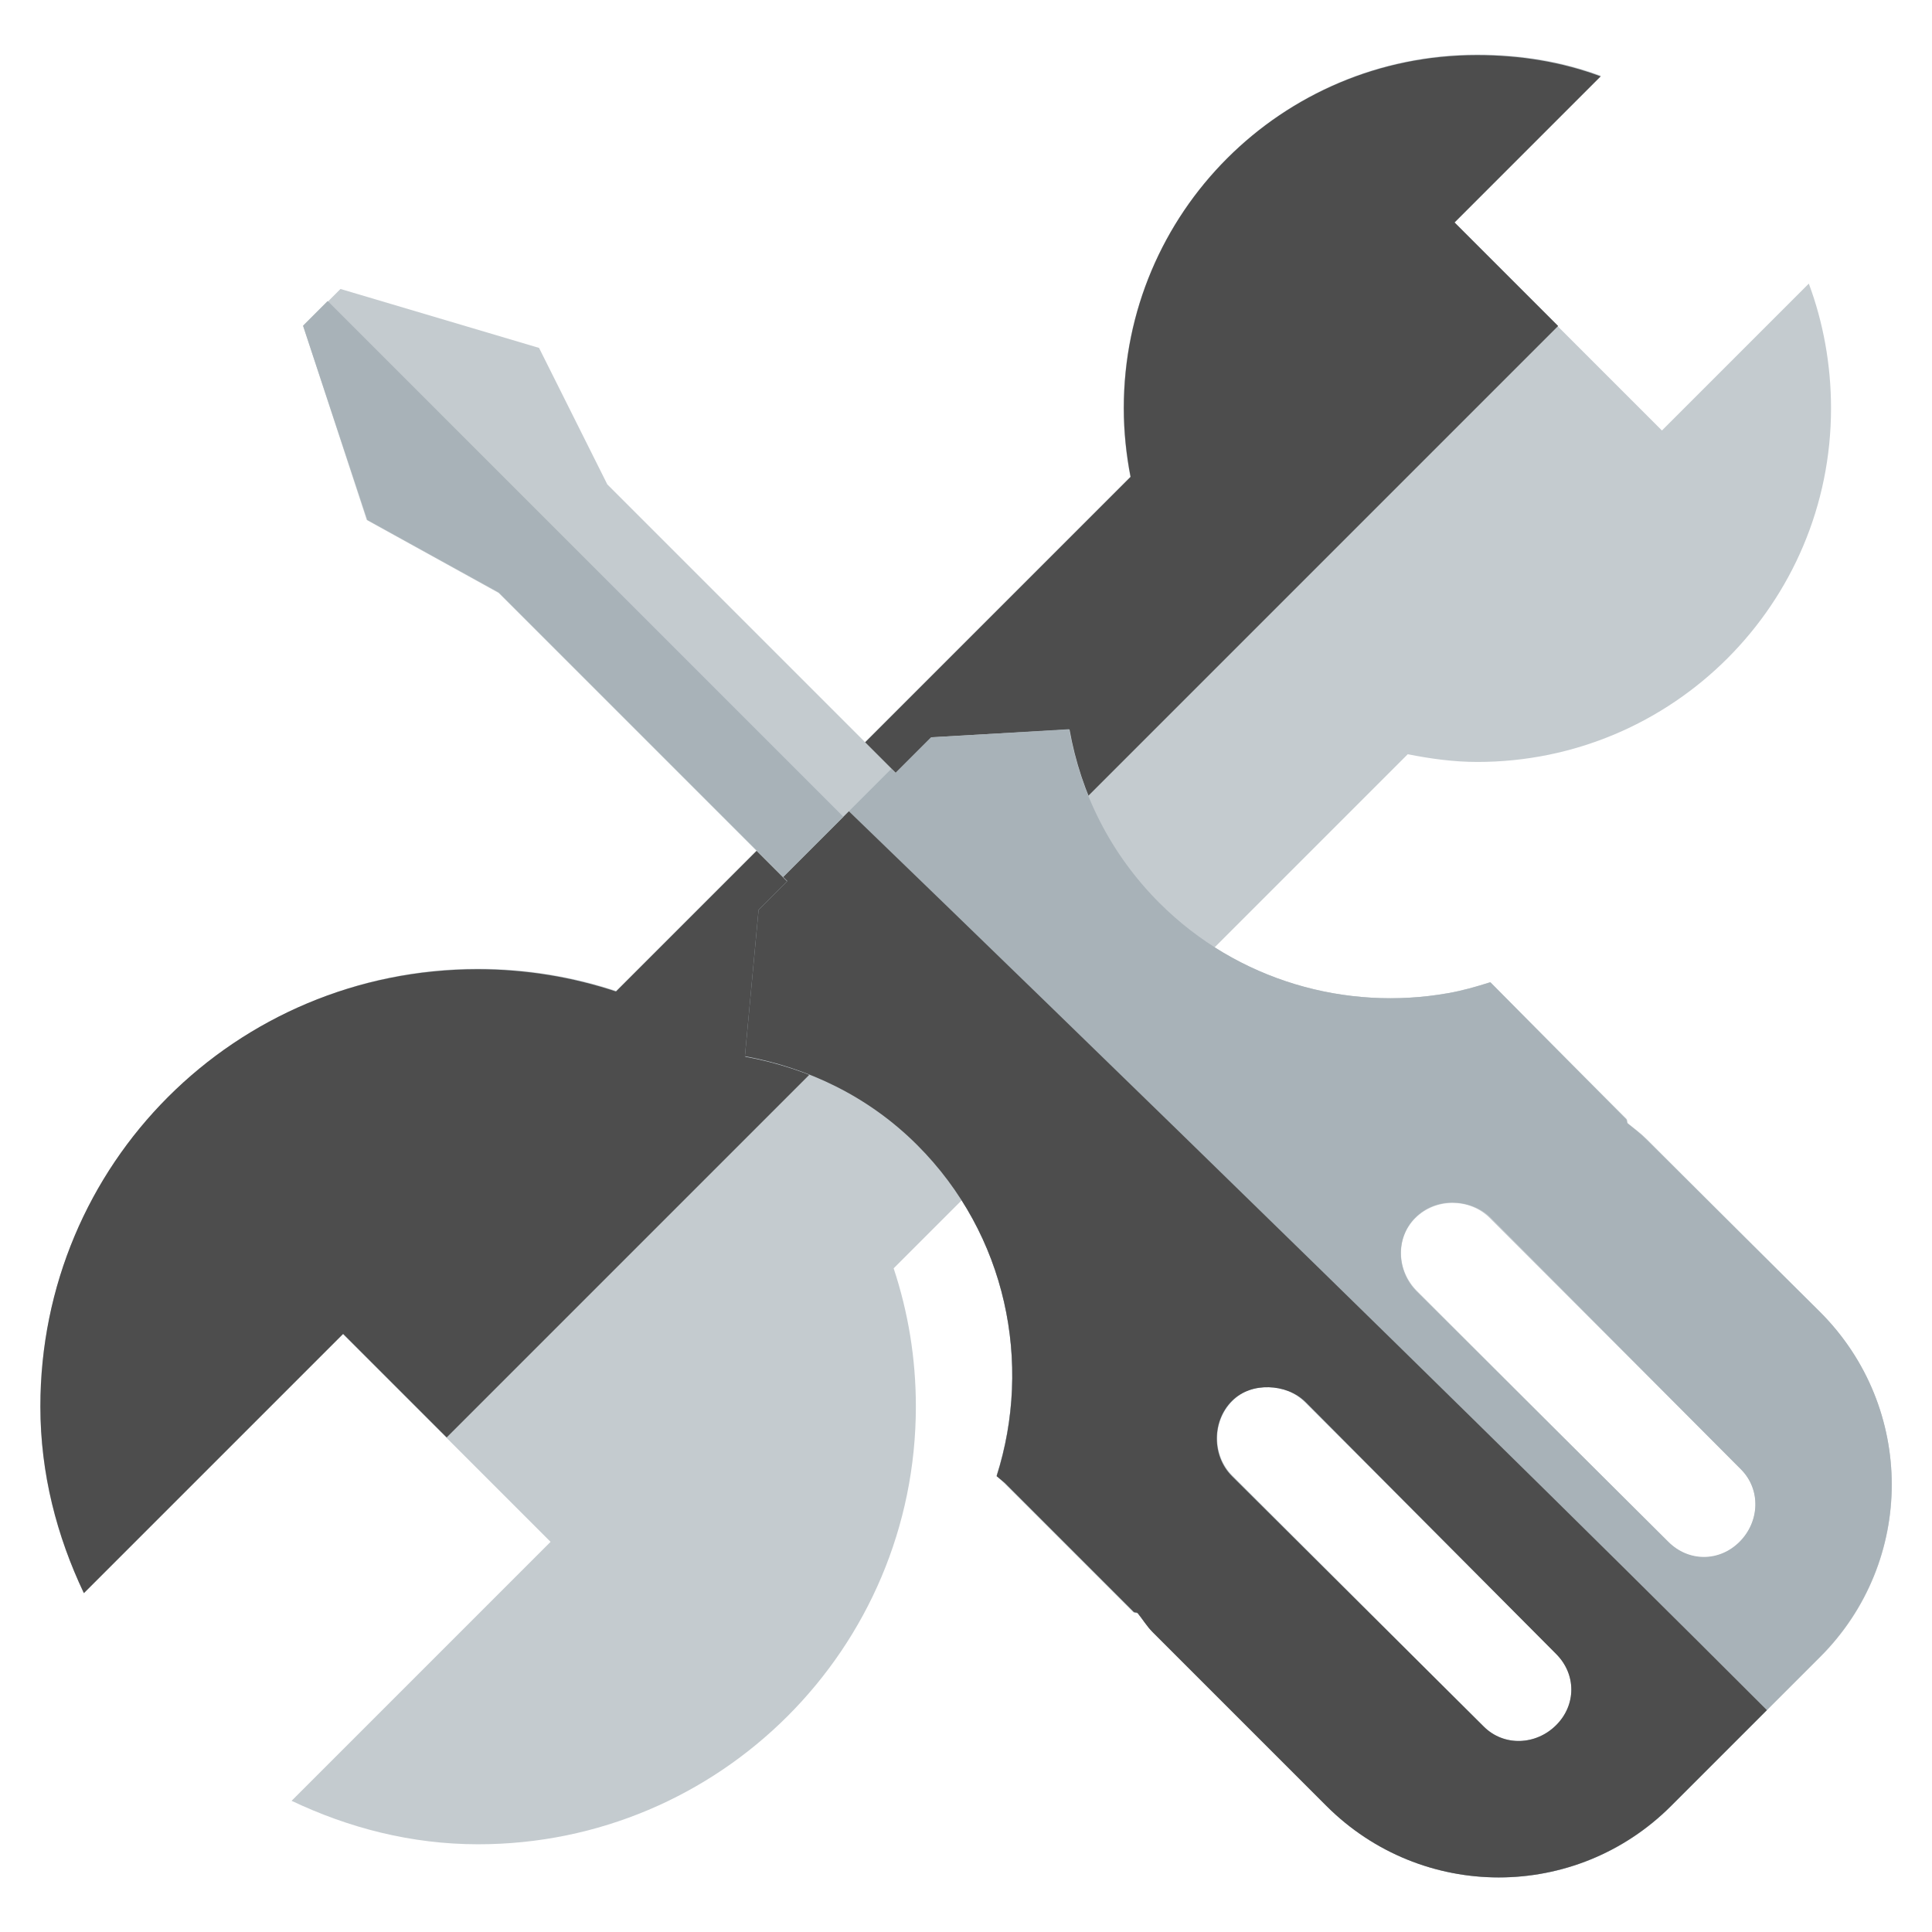
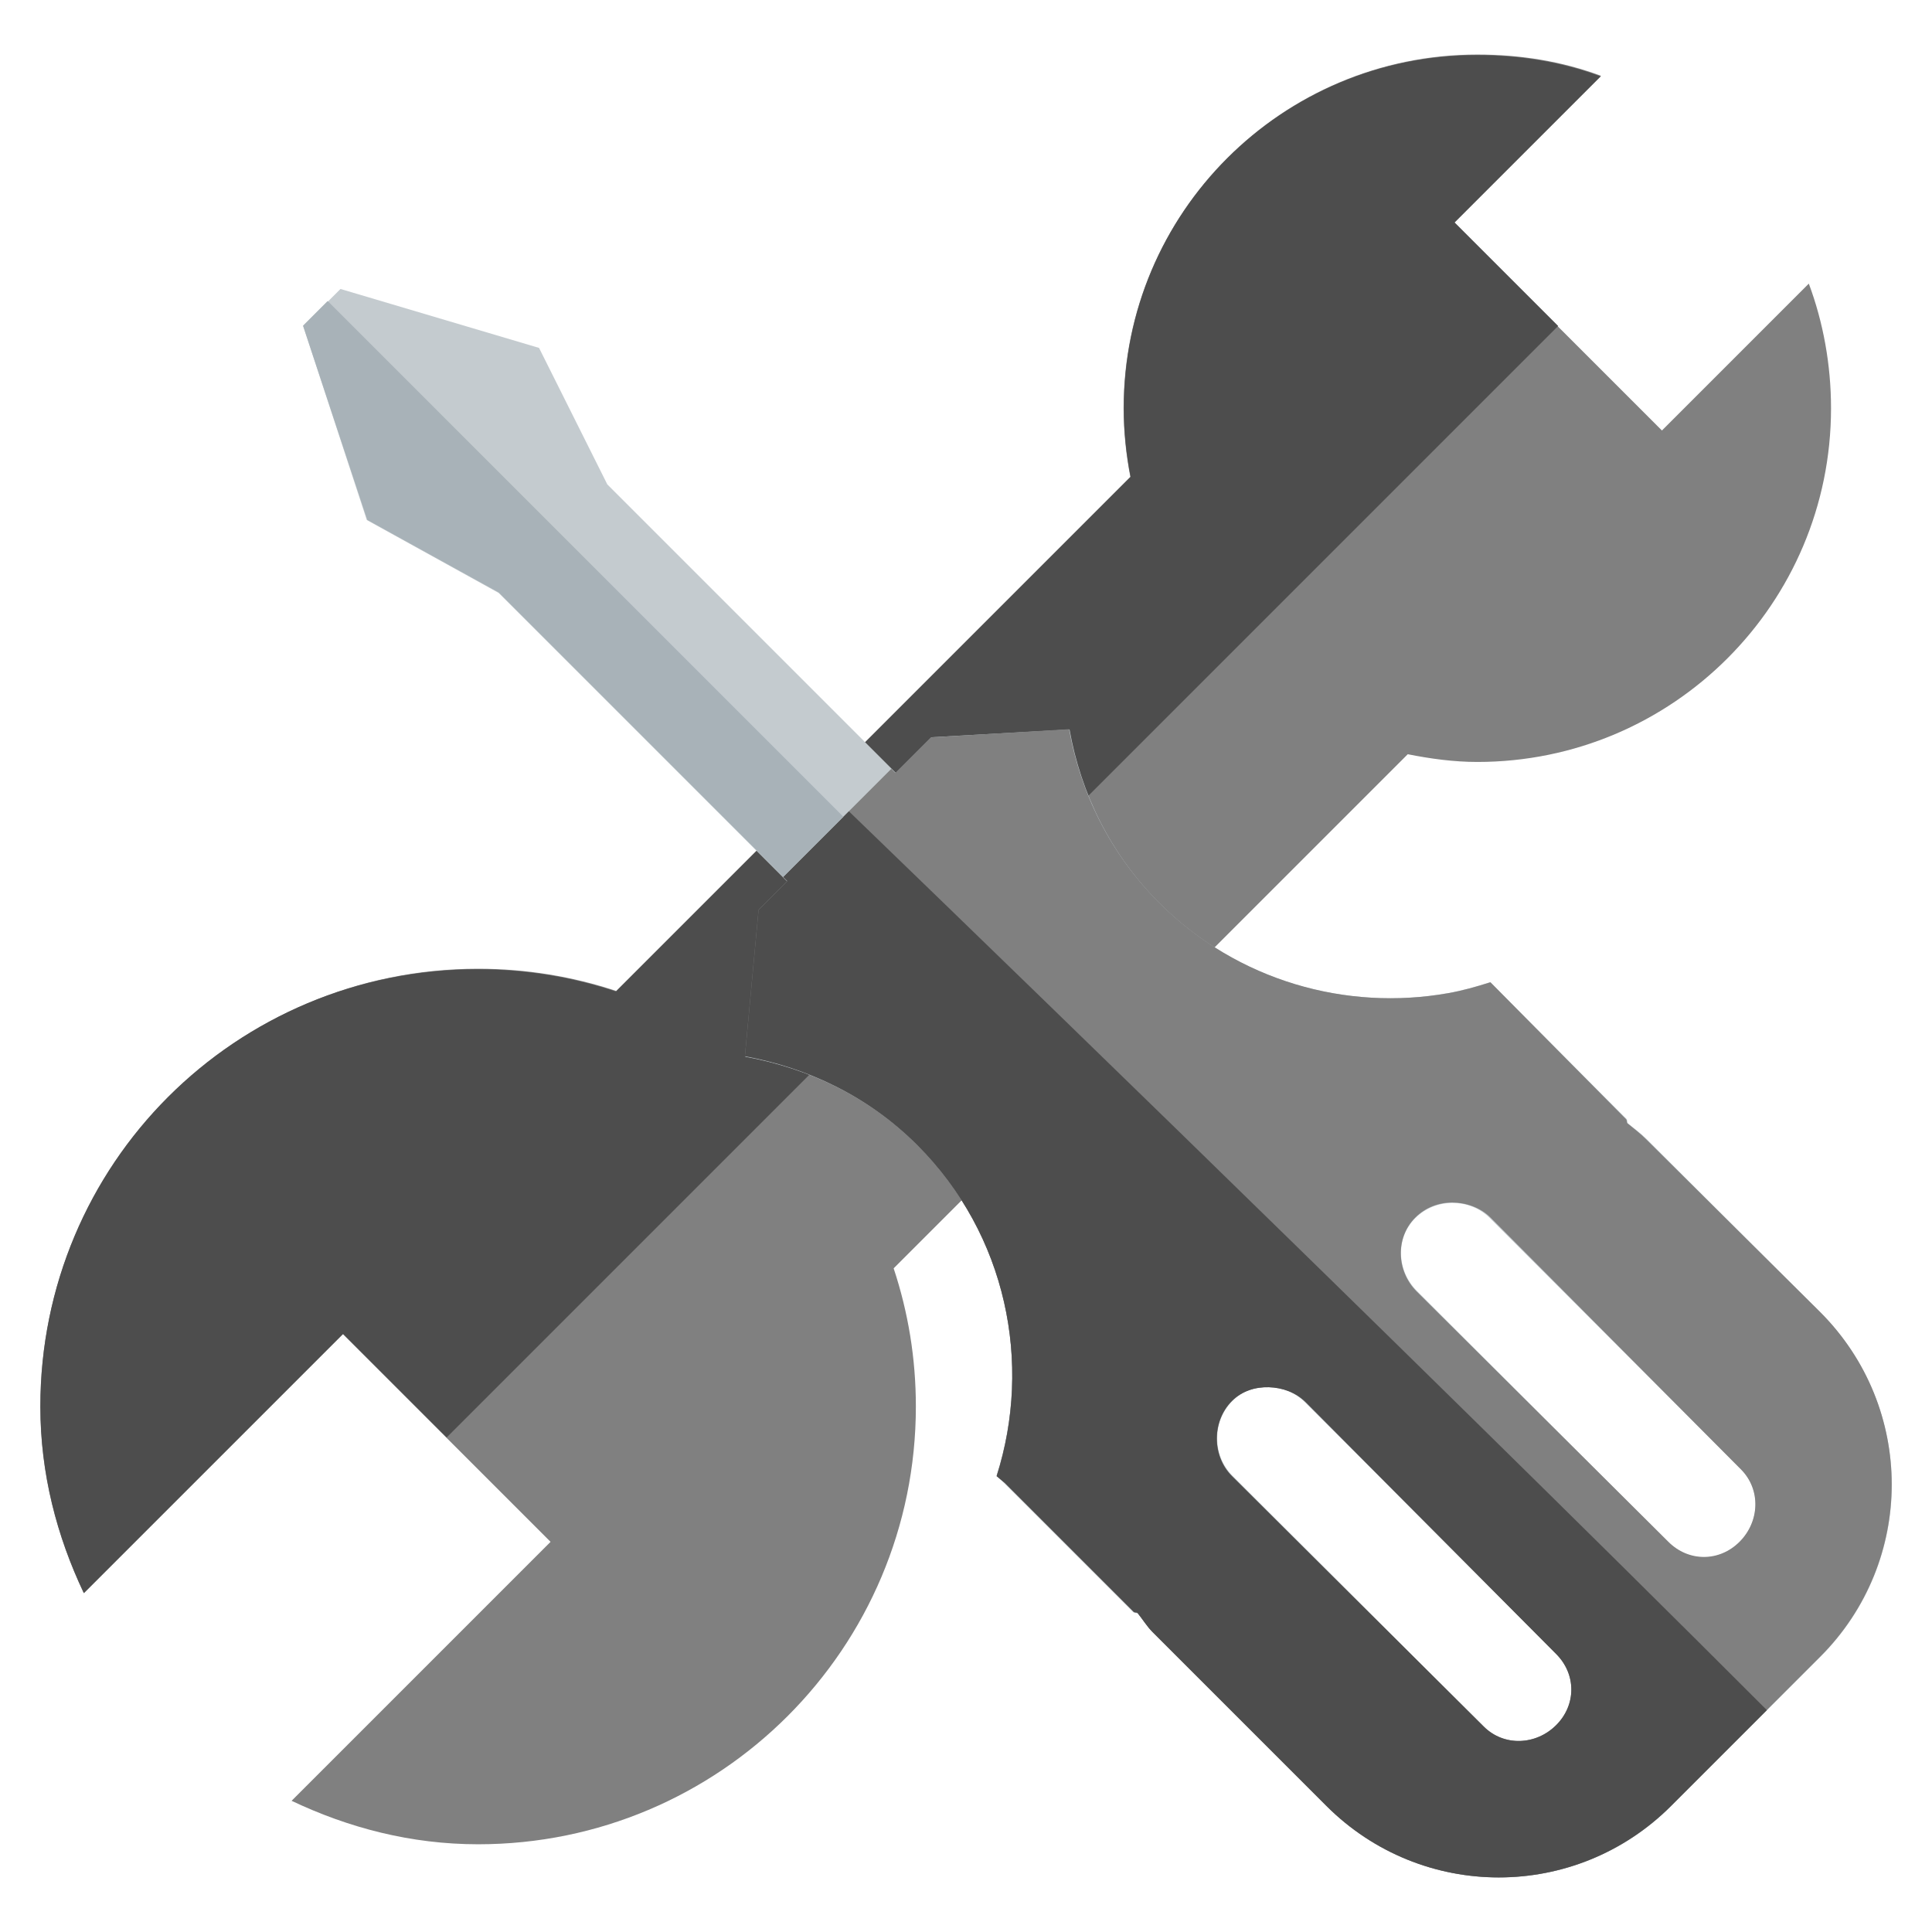
<svg xmlns="http://www.w3.org/2000/svg" width="48" height="48" id="svg2" version="1.1">
  <defs id="defs4" />
  <g id="layer1" transform="translate(-180.2366,-689.8125)">
-     <path style="fill:#c4cbcf;fill-opacity:1;stroke:none" d="m 220.012,691.696 c -0.958,-0.358 -1.99,-0.528 -3.073,-0.528 -4.853,0 -8.787,3.934 -8.787,8.787 -1e-5,0.581 0.061,1.155 0.168,1.705 l -12.773,12.773 c -1.08,-0.359 -2.237,-0.552 -3.433,-0.552 -6.007,-10e-6 -10.876,4.869 -10.876,10.876 0,1.668 0.409,3.221 1.08,4.634 l 6.435,-6.434 5.162,5.162 -6.434,6.434 c 1.413,0.671 2.966,1.08 4.634,1.08 6.007,0 10.876,-4.869 10.876,-10.876 0,-1.205 -0.193,-2.351 -0.552,-3.433 l 12.773,-12.773 c 0.558,0.111 1.138,0.192 1.729,0.192 4.853,0 8.787,-3.934 8.787,-8.787 0,-1.083 -0.194,-2.139 -0.552,-3.097 l -3.649,3.649 -5.162,-5.162 L 220.012,691.696 z m -10.924,12.173 c 0.044,0.089 0.073,0.177 0.12,0.264 C 209.161,704.047 209.131,703.956 209.087,703.869 z m 0.744,1.224 c 0.028,0.039 0.043,0.082 0.072,0.12 C 209.876,705.176 209.859,705.131 209.832,705.093 z m -12.773,9.988 c -0.23,-0.117 -0.481,-0.235 -0.72,-0.336 C 196.585,714.849 196.822,714.96 197.059,715.081 z m 4.778,4.826 c 0.103,0.206 0.198,0.411 0.288,0.624 C 202.036,720.319 201.939,720.112 201.837,719.907 Z" id="path970" />
+     <path style="fill:#808080;fill-opacity:1;stroke:none" d="m 220.012,691.696 c -0.958,-0.358 -1.99,-0.528 -3.073,-0.528 -4.853,0 -8.787,3.934 -8.787,8.787 -1e-5,0.581 0.061,1.155 0.168,1.705 l -12.773,12.773 c -1.08,-0.359 -2.237,-0.552 -3.433,-0.552 -6.007,-10e-6 -10.876,4.869 -10.876,10.876 0,1.668 0.409,3.221 1.08,4.634 l 6.435,-6.434 5.162,5.162 -6.434,6.434 c 1.413,0.671 2.966,1.08 4.634,1.08 6.007,0 10.876,-4.869 10.876,-10.876 0,-1.205 -0.193,-2.351 -0.552,-3.433 l 12.773,-12.773 c 0.558,0.111 1.138,0.192 1.729,0.192 4.853,0 8.787,-3.934 8.787,-8.787 0,-1.083 -0.194,-2.139 -0.552,-3.097 l -3.649,3.649 -5.162,-5.162 3.649,-3.649 z m -10.924,12.173 c 0.044,0.089 0.073,0.177 0.12,0.264 -0.047,-0.086 -0.076,-0.177 -0.12,-0.264 z m 0.744,1.224 c 0.028,0.039 0.043,0.082 0.072,0.12 -0.028,-0.037 -0.045,-0.082 -0.072,-0.12 z m -12.773,9.988 c -0.23,-0.117 -0.481,-0.235 -0.72,-0.336 0.246,0.104 0.484,0.215 0.72,0.336 z m 4.778,4.826 c 0.103,0.206 0.198,0.411 0.288,0.624 -0.089,-0.212 -0.186,-0.419 -0.288,-0.624 z" id="path970" />
    <path style="fill:#4d4d4d;fill-opacity:1;stroke:none" d="m 220.006,691.711 c -0.958,-0.358 -1.993,-0.529 -3.076,-0.529 -4.853,0 -8.772,3.919 -8.772,8.772 -2e-5,0.581 0.061,1.157 0.168,1.706 l -12.786,12.786 c -1.08,-0.359 -2.24,-0.553 -3.437,-0.553 -3.003,0 -5.722,1.204 -7.691,3.172 -1.968,1.968 -3.172,4.687 -3.172,7.691 0,1.668 0.41,3.226 1.081,4.638 l 6.441,-6.441 2.572,2.572 27.614,-27.614 -2.572,-2.572 3.629,-3.629 z" id="rect997" />
    <path style="fill:#c4cbcf;fill-opacity:1;stroke:none" d="m 187.77,697.916 1.58,4.817 3.276,1.811 7.168,7.168 -0.694,0.694 -0.347,3.661 c 1.57,0.288 3.068,0.987 4.278,2.197 2.224,2.224 2.857,5.409 1.965,8.208 l 0.193,0.193 3.199,3.199 c 0.031,0.031 0.08,0.017 0.116,0.038 0.13,0.159 0.237,0.314 0.385,0.462 l 4.316,4.316 c 2.37,2.37 6.185,2.37 8.555,1e-5 l 3.7,-3.7 c 2.37,-2.37 2.37,-6.185 0,-8.555 l -4.316,-4.316 c -0.148,-0.148 -0.304,-0.256 -0.462,-0.385 -0.022,-0.036 -0.008,-0.085 -0.039,-0.116 l -3.391,-3.391 c -0.35,0.111 -0.681,0.207 -1.04,0.27 -2.515,0.446 -5.222,-0.289 -7.168,-2.235 -1.221,-1.221 -1.953,-2.73 -2.235,-4.316 l -3.43,0.193 -0.886,0.886 -7.168,-7.168 -1.696,-3.391 -4.933,-1.464 L 187.77,697.916 z m 23.084,26.706 c 0.502,-0.502 1.31,-0.463 1.811,0.038 l 6.243,6.243 c 0.502,0.502 0.502,1.271 1e-5,1.773 -0.502,0.502 -1.31,0.54 -1.811,0.038 l -6.243,-6.243 C 210.352,725.97 210.352,725.124 210.854,724.622 z m 4.547,-4.547 c 0.502,-0.502 1.348,-0.502 1.85,0 l 6.243,6.243 c 0.502,0.502 0.463,1.31 -0.038,1.811 -0.502,0.502 -1.271,0.502 -1.773,-10e-6 l -6.243,-6.243 C 214.938,721.384 214.899,720.576 215.401,720.074 Z" id="rect888" />
-     <path style="fill:#a8b2b8;fill-opacity:1;stroke:none" d="m 206.799,707.929 -3.433,0.204 -0.884,0.884 -0.102,-0.102 -2.685,2.685 0.102,0.102 -0.714,0.714 -0.34,3.637 c 1.57,0.288 3.073,0.999 4.283,2.209 2.224,2.224 2.863,5.426 1.971,8.225 l 0.204,0.17 3.195,3.195 c 0.031,0.031 0.066,0.012 0.102,0.034 0.13,0.159 0.226,0.328 0.374,0.476 l 4.316,4.316 c 2.37,2.37 6.195,2.37 8.565,0 l 3.705,-3.705 c 2.37,-2.37 2.37,-6.195 0,-8.565 l -4.316,-4.283 c -0.148,-0.148 -0.317,-0.278 -0.476,-0.408 -0.022,-0.036 -0.003,-0.071 -0.034,-0.102 l -3.365,-3.399 c -0.35,0.111 -0.694,0.209 -1.054,0.272 -2.515,0.446 -5.225,-0.297 -7.172,-2.243 -1.221,-1.221 -1.961,-2.731 -2.243,-4.316 z m 9.517,11.76 c 0.337,0 0.701,0.123 0.952,0.374 l 6.22,6.254 c 0.502,0.502 0.468,1.3 -0.034,1.801 -0.502,0.502 -1.266,0.502 -1.767,0 l -6.254,-6.22 c -0.502,-0.502 -0.536,-1.334 -0.034,-1.835 0.251,-0.251 0.581,-0.374 0.918,-0.374 z m -4.554,4.588 c 0.327,0.01 0.667,0.123 0.918,0.374 l 6.22,6.254 c 0.502,0.502 0.502,1.266 0,1.767 -0.502,0.502 -1.3,0.536 -1.801,0.034 l -6.254,-6.22 c -0.502,-0.502 -0.502,-1.368 0,-1.869 0.251,-0.251 0.59,-0.349 0.918,-0.34 z" id="path937" />
+     <path style="fill:#808080;fill-opacity:1;stroke:none" d="m 206.799,707.929 -3.433,0.204 -0.884,0.884 -0.102,-0.102 -2.685,2.685 0.102,0.102 -0.714,0.714 -0.34,3.637 c 1.57,0.288 3.073,0.999 4.283,2.209 2.224,2.224 2.863,5.426 1.971,8.225 l 0.204,0.17 3.195,3.195 c 0.031,0.031 0.066,0.012 0.102,0.034 0.13,0.159 0.226,0.328 0.374,0.476 l 4.316,4.316 c 2.37,2.37 6.195,2.37 8.565,0 l 3.705,-3.705 c 2.37,-2.37 2.37,-6.195 0,-8.565 l -4.316,-4.283 c -0.148,-0.148 -0.317,-0.278 -0.476,-0.408 -0.022,-0.036 -0.003,-0.071 -0.034,-0.102 l -3.365,-3.399 c -0.35,0.111 -0.694,0.209 -1.054,0.272 -2.515,0.446 -5.225,-0.297 -7.172,-2.243 -1.221,-1.221 -1.961,-2.731 -2.243,-4.316 z m 9.517,11.76 c 0.337,0 0.701,0.123 0.952,0.374 l 6.22,6.254 c 0.502,0.502 0.468,1.3 -0.034,1.801 -0.502,0.502 -1.266,0.502 -1.767,0 l -6.254,-6.22 c -0.502,-0.502 -0.536,-1.334 -0.034,-1.835 0.251,-0.251 0.581,-0.374 0.918,-0.374 z m -4.554,4.588 c 0.327,0.01 0.667,0.123 0.918,0.374 l 6.22,6.254 c 0.502,0.502 0.502,1.266 0,1.767 -0.502,0.502 -1.3,0.536 -1.801,0.034 l -6.254,-6.22 c -0.502,-0.502 -0.502,-1.368 0,-1.869 0.251,-0.251 0.59,-0.349 0.918,-0.34 z" id="path937" />
    <path style="fill:#4d4d4d;fill-opacity:1;stroke:none" d="m 201.327,709.969 -1.631,1.631 0.102,0.102 -0.714,0.714 -0.34,3.637 c 1.57,0.288 3.073,0.999 4.283,2.209 2.224,2.224 2.863,5.426 1.971,8.225 l 0.204,0.17 3.195,3.195 c 0.031,0.031 0.066,0.012 0.102,0.034 0.13,0.159 0.226,0.328 0.374,0.476 l 4.317,4.317 c 2.37,2.37 6.195,2.37 8.565,0 l 2.379,-2.379 c -8.906,-8.913 -22.621,-22.152 -22.806,-22.33 z m 10.434,14.309 c 0.327,0.01 0.667,0.123 0.918,0.374 l 6.22,6.254 c 0.502,0.502 0.502,1.266 0,1.767 -0.502,0.502 -1.3,0.536 -1.801,0.034 l -6.254,-6.22 c -0.502,-0.502 -0.502,-1.368 0,-1.869 0.251,-0.251 0.59,-0.349 0.918,-0.34 z" id="path942" />
    <path style="fill:#a8b2b8;fill-opacity:1;stroke:none" d="m 188.377,697.291 -0.612,0.612 1.597,4.826 3.263,1.801 7.07,7.07 1.495,-1.495 L 188.377,697.291 Z" id="path947" />
  </g>
</svg>
